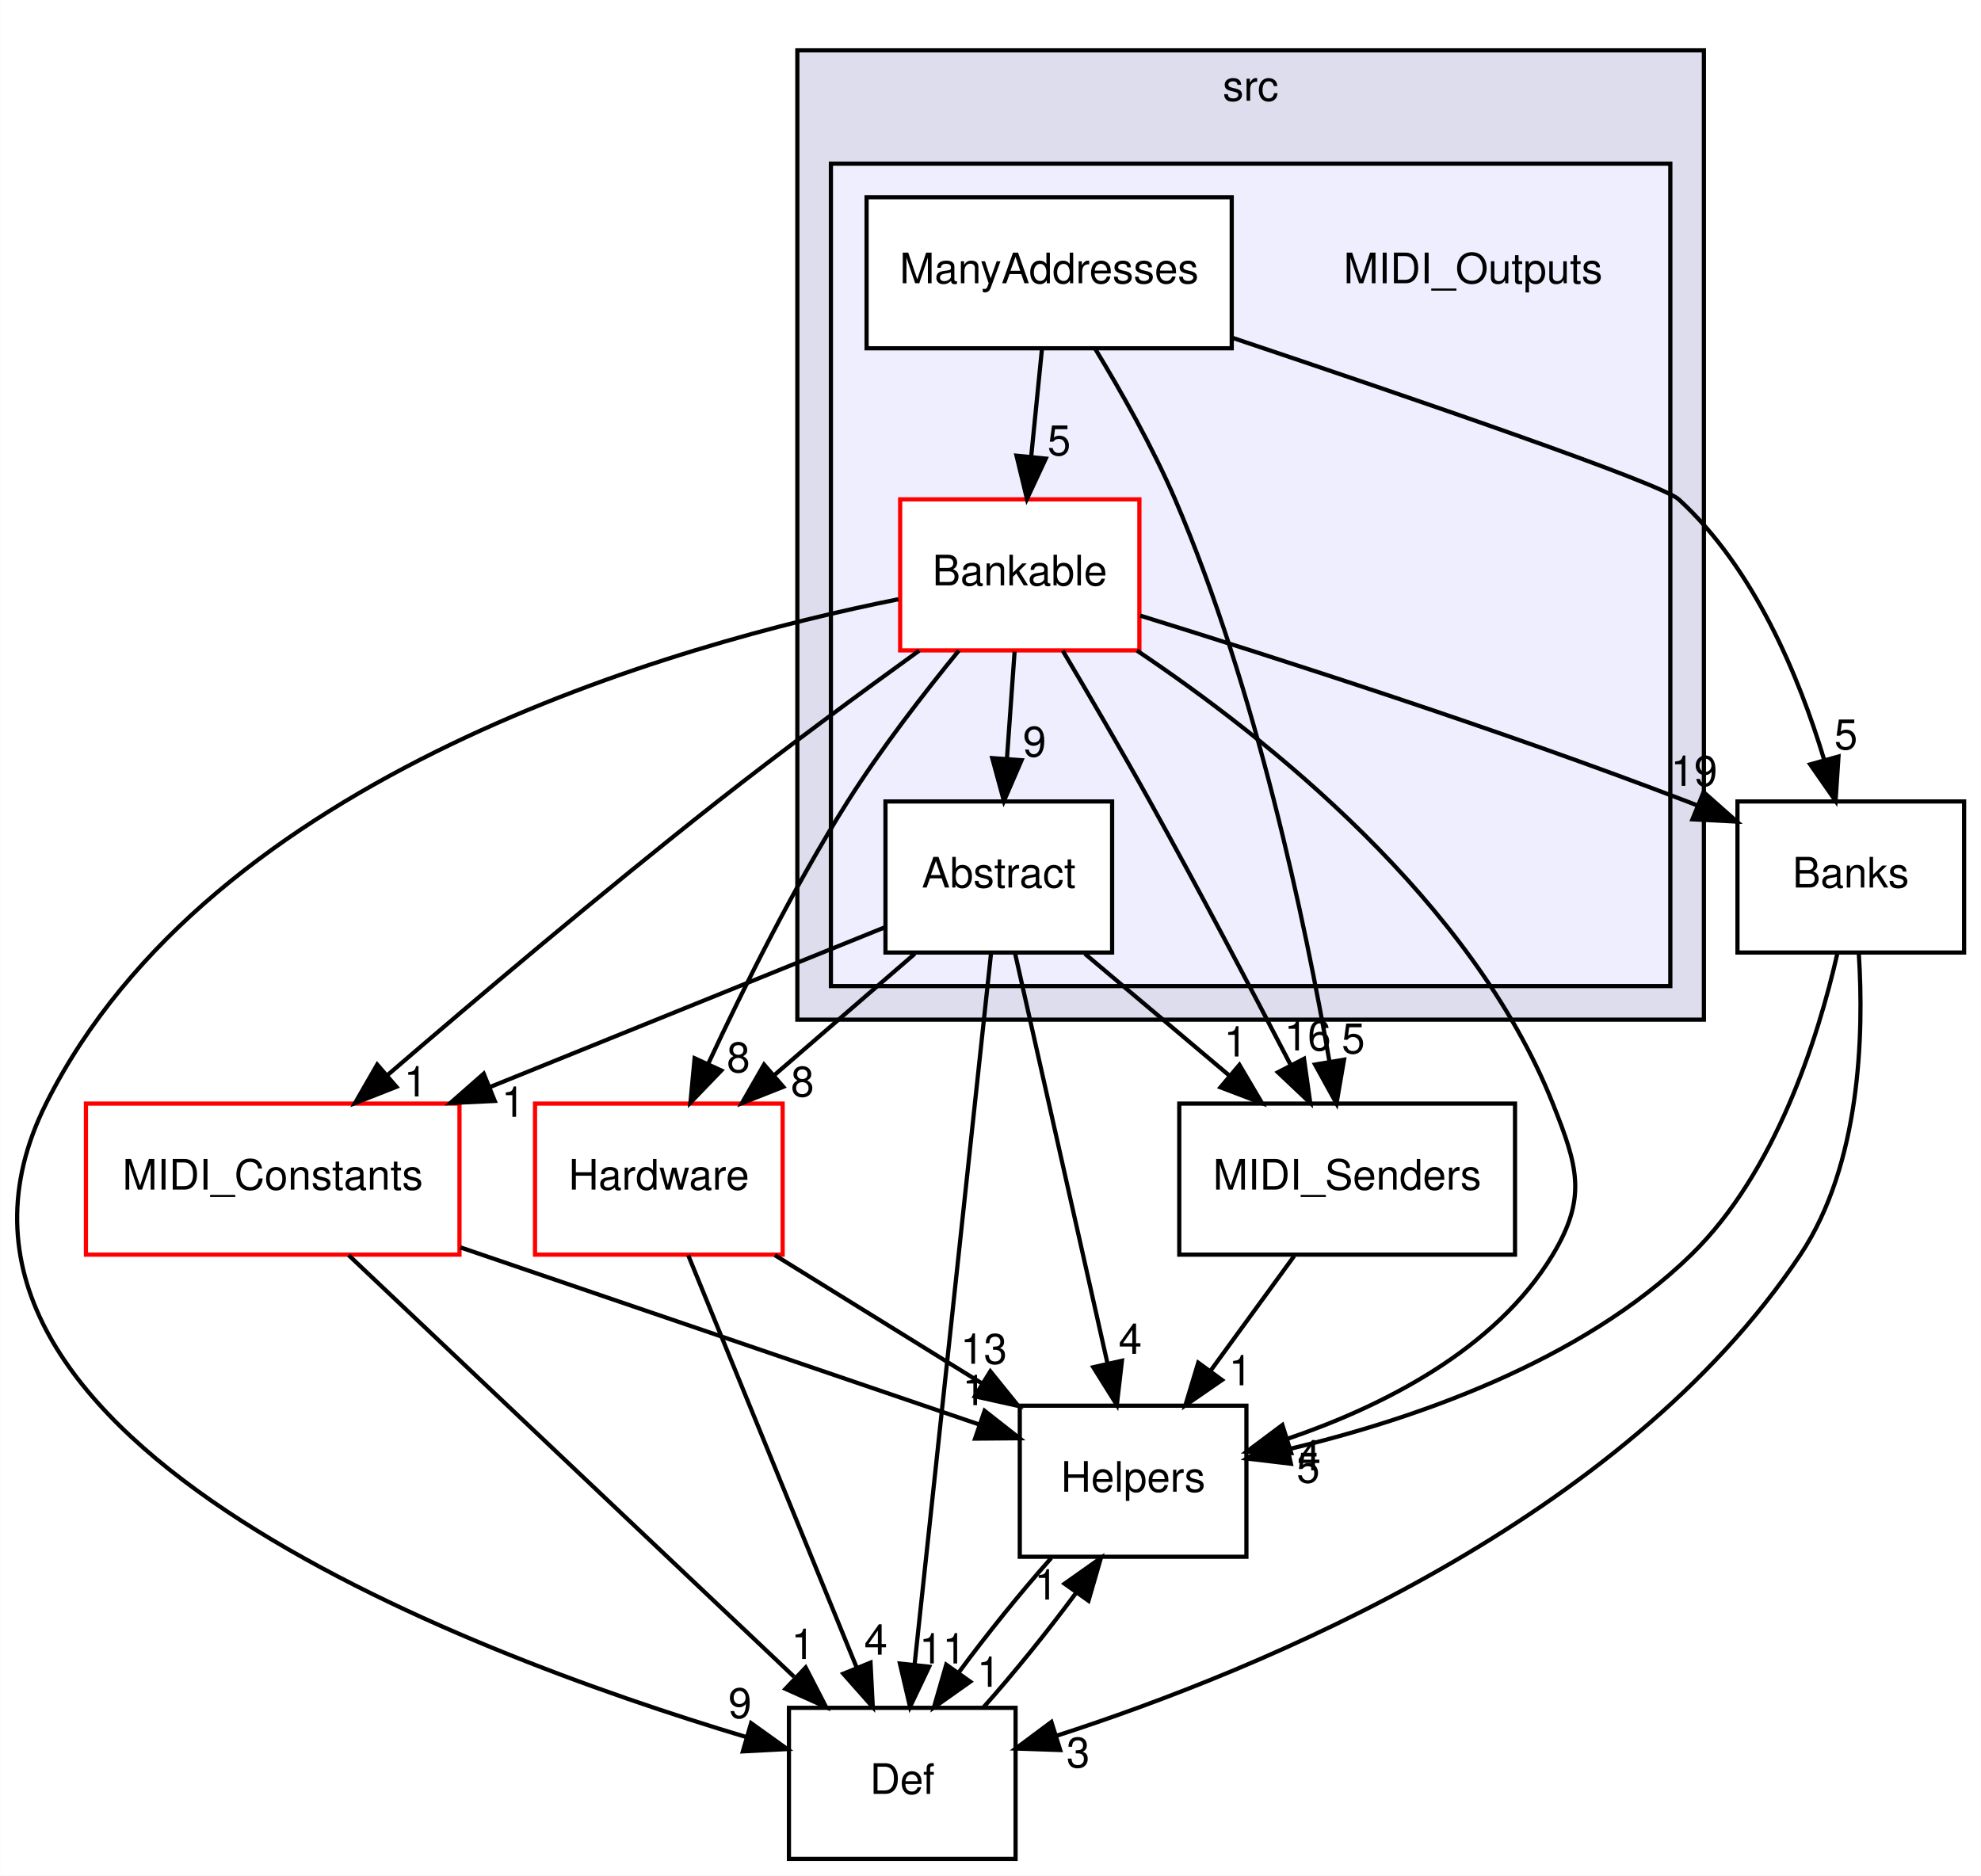
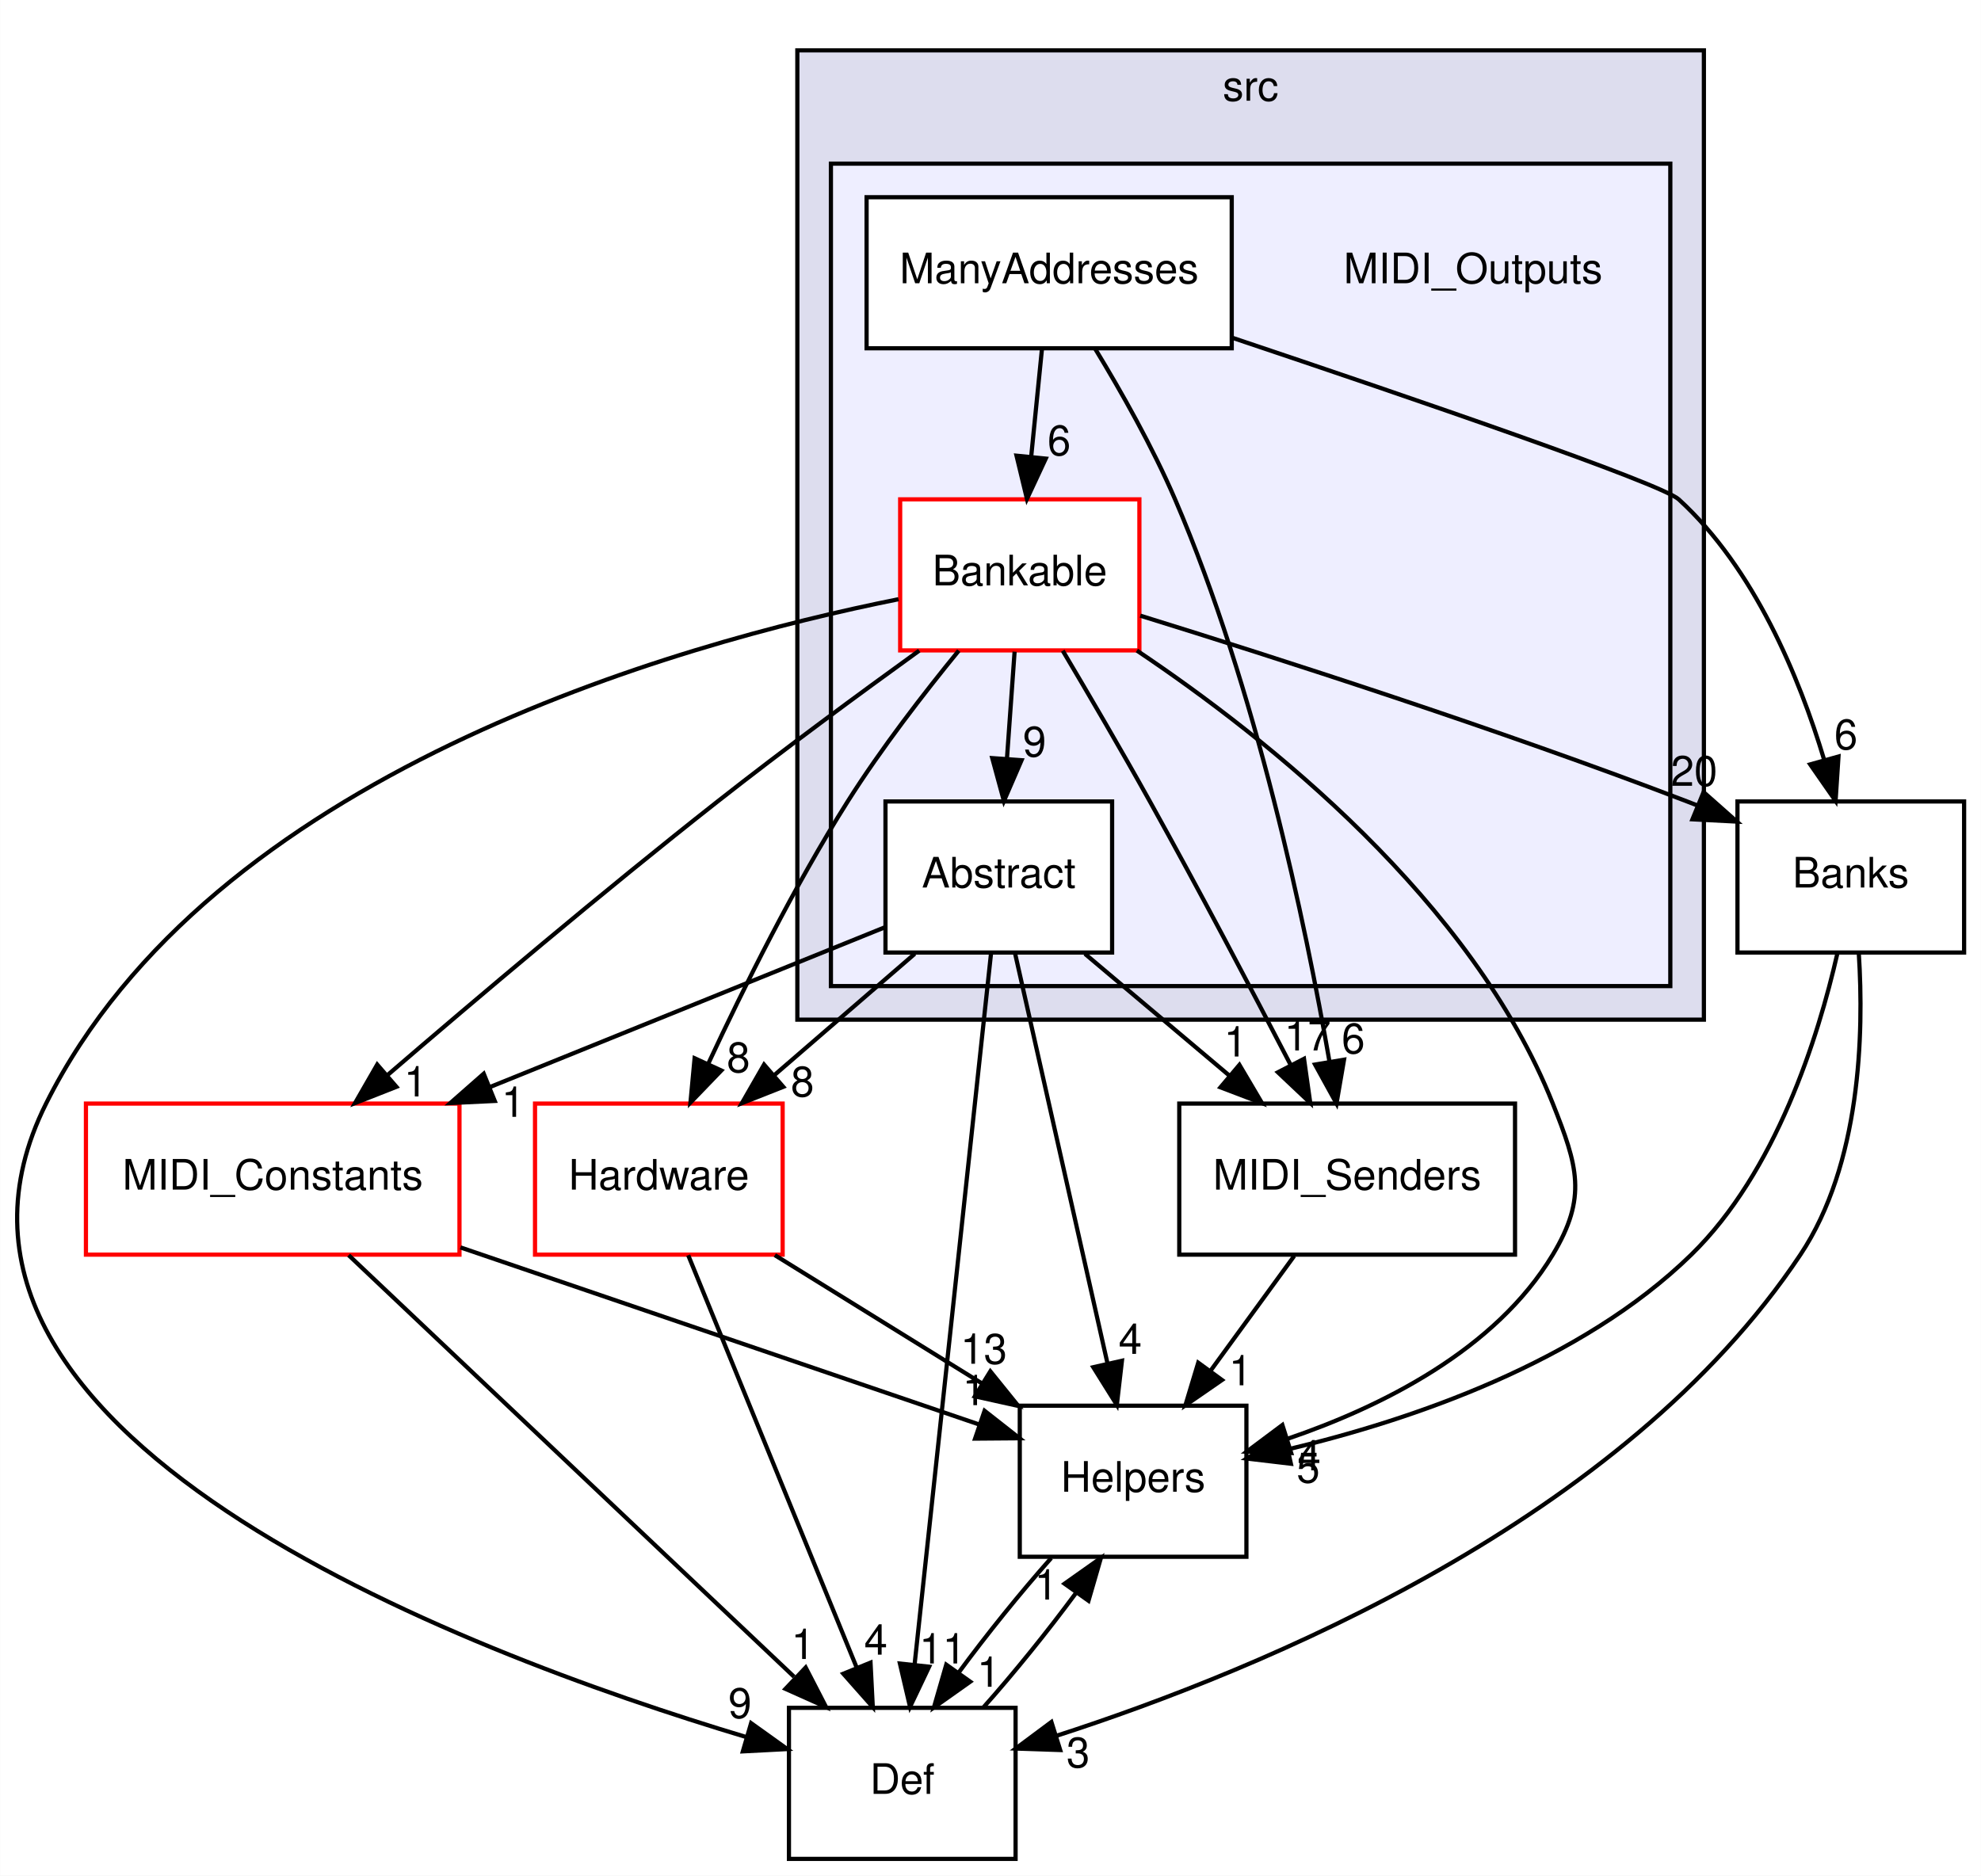
<svg xmlns="http://www.w3.org/2000/svg" xmlns:xlink="http://www.w3.org/1999/xlink" width="472pt" height="447pt" viewBox="0.00 0.00 471.96 447.00">
  <g id="graph0" class="graph" transform="scale(1 1) rotate(0) translate(4 443)">
    <polygon fill="white" stroke="none" points="-4,4 -4,-443 467.956,-443 467.956,4 -4,4" />
    <g id="clust1" class="cluster">
      <g id="a_clust1">
        <a xlink:href="dir_68267d1309a1af8e8297ef4c3efbcdba.html" target="_top" xlink:title="src">
          <polygon fill="#ddddee" stroke="black" points="185.956,-200 185.956,-431 401.956,-431 401.956,-200 185.956,-200" />
          <text text-anchor="middle" x="293.956" y="-419" font-family="Helvetica,sans-Serif" font-size="10.00">src</text>
        </a>
      </g>
    </g>
    <g id="clust2" class="cluster">
      <g id="a_clust2">
        <a xlink:href="dir_2203ff04ab105d4802e644d41d784e20.html" target="_top">
          <polygon fill="#eeeeff" stroke="black" points="193.956,-208 193.956,-404 393.956,-404 393.956,-208 193.956,-208" />
        </a>
      </g>
    </g>
    <g id="node1" class="node">
      <text text-anchor="middle" x="346.956" y="-375.5" font-family="Helvetica,sans-Serif" font-size="10.00">MIDI_Outputs</text>
    </g>
    <g id="node2" class="node">
      <g id="a_node2">
        <a xlink:href="dir_4c1305a51ad6ea1ac7063bb4084ac14b.html" target="_top" xlink:title="Abstract">
          <polygon fill="white" stroke="black" points="260.956,-252 206.956,-252 206.956,-216 260.956,-216 260.956,-252" />
          <text text-anchor="middle" x="233.956" y="-231.5" font-family="Helvetica,sans-Serif" font-size="10.00">Abstract</text>
        </a>
      </g>
    </g>
    <g id="node5" class="node">
      <g id="a_node5">
        <a xlink:href="dir_bba0a06b7c5bf1521d83c5188eb207fb.html" target="_top" xlink:title="Helpers">
          <polygon fill="none" stroke="black" points="292.956,-108 238.956,-108 238.956,-72 292.956,-72 292.956,-108" />
          <text text-anchor="middle" x="265.956" y="-87.5" font-family="Helvetica,sans-Serif" font-size="10.00">Helpers</text>
        </a>
      </g>
    </g>
    <g id="edge4" class="edge">
      <path fill="none" stroke="black" d="M237.816,-215.871C243.294,-191.564 253.377,-146.819 259.869,-118.013" />
      <polygon fill="black" stroke="black" points="263.299,-118.714 262.083,-108.189 256.47,-117.175 263.299,-118.714" />
      <g id="a_edge4-headlabel">
        <a xlink:href="dir_000025_000003.html" target="_top" xlink:title="4">
          <text text-anchor="middle" x="265.278" y="-120.345" font-family="Helvetica,sans-Serif" font-size="10.00">4</text>
        </a>
      </g>
    </g>
    <g id="node6" class="node">
      <g id="a_node6">
        <a xlink:href="dir_f5601f71f9b8dfdd9adc4acfaf93276a.html" target="_top" xlink:title="MIDI_Senders">
          <polygon fill="none" stroke="black" points="356.956,-180 276.956,-180 276.956,-144 356.956,-144 356.956,-180" />
          <text text-anchor="middle" x="316.956" y="-159.5" font-family="Helvetica,sans-Serif" font-size="10.00">MIDI_Senders</text>
        </a>
      </g>
    </g>
    <g id="edge5" class="edge">
      <path fill="none" stroke="black" d="M254.473,-215.697C264.826,-206.965 277.543,-196.24 288.795,-186.75" />
      <polygon fill="black" stroke="black" points="291.288,-189.227 296.675,-180.104 286.775,-183.876 291.288,-189.227" />
      <g id="a_edge5-headlabel">
        <a xlink:href="dir_000025_000017.html" target="_top" xlink:title="1">
          <text text-anchor="middle" x="290.37" y="-191.215" font-family="Helvetica,sans-Serif" font-size="10.00">1</text>
        </a>
      </g>
    </g>
    <g id="node7" class="node">
      <g id="a_node7">
        <a xlink:href="dir_c90f87021e89d05236fc514cb49c4dcf.html" target="_top" xlink:title="Def">
          <polygon fill="none" stroke="black" points="237.956,-36 183.956,-36 183.956,-0 237.956,-0 237.956,-36" />
          <text text-anchor="middle" x="210.956" y="-15.5" font-family="Helvetica,sans-Serif" font-size="10.00">Def</text>
        </a>
      </g>
    </g>
    <g id="edge6" class="edge">
      <path fill="none" stroke="black" d="M232.113,-215.849C228.135,-178.832 218.714,-91.181 213.9,-46.386" />
      <polygon fill="black" stroke="black" points="217.357,-45.801 212.808,-36.233 210.397,-46.549 217.357,-45.801" />
      <g id="a_edge6-headlabel">
        <a xlink:href="dir_000025_000014.html" target="_top" xlink:title="11">
          <text text-anchor="middle" x="220.564" y="-46.572" font-family="Helvetica,sans-Serif" font-size="10.00">11</text>
        </a>
      </g>
    </g>
    <g id="node8" class="node">
      <g id="a_node8">
        <a xlink:href="dir_d1912c7983f599f589f0119eae45b817.html" target="_top" xlink:title="MIDI_Constants">
          <polygon fill="white" stroke="red" points="105.456,-180 16.456,-180 16.456,-144 105.456,-144 105.456,-180" />
          <text text-anchor="middle" x="60.956" y="-159.5" font-family="Helvetica,sans-Serif" font-size="10.00">MIDI_Constants</text>
        </a>
      </g>
    </g>
    <g id="edge7" class="edge">
      <path fill="none" stroke="black" d="M206.925,-222.062C181.777,-211.887 143.632,-196.453 112.642,-183.913" />
      <polygon fill="black" stroke="black" points="113.86,-180.63 103.277,-180.124 111.234,-187.119 113.86,-180.63" />
      <g id="a_edge7-headlabel">
        <a xlink:href="dir_000025_000015.html" target="_top" xlink:title="1">
          <text text-anchor="middle" x="118.257" y="-176.847" font-family="Helvetica,sans-Serif" font-size="10.00">1</text>
        </a>
      </g>
    </g>
    <g id="node9" class="node">
      <g id="a_node9">
        <a xlink:href="dir_392e5fed41b2de721750e308647dcb9c.html" target="_top" xlink:title="Hardware">
          <polygon fill="white" stroke="red" points="182.456,-180 123.456,-180 123.456,-144 182.456,-144 182.456,-180" />
          <text text-anchor="middle" x="152.956" y="-159.5" font-family="Helvetica,sans-Serif" font-size="10.00">Hardware</text>
        </a>
      </g>
    </g>
    <g id="edge8" class="edge">
      <path fill="none" stroke="black" d="M213.934,-215.697C203.831,-206.965 191.42,-196.24 180.439,-186.75" />
      <polygon fill="black" stroke="black" points="182.603,-183.995 172.749,-180.104 178.026,-189.291 182.603,-183.995" />
      <g id="a_edge8-headlabel">
        <a xlink:href="dir_000025_000001.html" target="_top" xlink:title="8">
          <text text-anchor="middle" x="187.179" y="-181.697" font-family="Helvetica,sans-Serif" font-size="10.00">8</text>
        </a>
      </g>
    </g>
    <g id="node3" class="node">
      <g id="a_node3">
        <a xlink:href="dir_44ddf4232b360beb1a0694523e04aed4.html" target="_top" xlink:title="Bankable">
          <polygon fill="white" stroke="red" points="267.456,-324 210.456,-324 210.456,-288 267.456,-288 267.456,-324" />
          <text text-anchor="middle" x="238.956" y="-303.5" font-family="Helvetica,sans-Serif" font-size="10.00">Bankable</text>
        </a>
      </g>
    </g>
    <g id="edge11" class="edge">
      <path fill="none" stroke="black" d="M237.72,-287.697C237.169,-279.983 236.507,-270.712 235.893,-262.112" />
      <polygon fill="black" stroke="black" points="239.382,-261.83 235.178,-252.104 232.4,-262.328 239.382,-261.83" />
      <g id="a_edge11-headlabel">
        <a xlink:href="dir_000012_000025.html" target="_top" xlink:title="9">
          <text text-anchor="middle" x="242.47" y="-262.713" font-family="Helvetica,sans-Serif" font-size="10.00">9</text>
        </a>
      </g>
    </g>
    <g id="edge12" class="edge">
      <path fill="none" stroke="black" d="M266.853,-287.964C298.061,-267.037 346.755,-228.297 365.956,-180 371.868,-165.132 374.206,-157.709 365.956,-144 352.277,-121.269 325.21,-107.772 302.683,-100.092" />
      <polygon fill="black" stroke="black" points="303.627,-96.721 293.038,-97.054 301.524,-103.397 303.627,-96.721" />
      <g id="a_edge12-headlabel">
        <a xlink:href="dir_000012_000003.html" target="_top" xlink:title="4">
          <text text-anchor="middle" x="307.909" y="-92.593" font-family="Helvetica,sans-Serif" font-size="10.00">4</text>
        </a>
      </g>
    </g>
    <g id="edge13" class="edge">
      <path fill="none" stroke="black" d="M249.198,-287.922C255.332,-277.589 263.221,-264.111 269.956,-252 281.565,-231.127 294.176,-207.171 303.41,-189.375" />
      <polygon fill="black" stroke="black" points="306.68,-190.671 308.164,-180.18 300.462,-187.455 306.68,-190.671" />
      <g id="a_edge13-headlabel">
-         <a xlink:href="dir_000012_000017.html" target="_top" xlink:title="16">
-           <text text-anchor="middle" x="307.551" y="-192.668" font-family="Helvetica,sans-Serif" font-size="10.00">16</text>
+         <a xlink:href="dir_000012_000017.html" target="_top" xlink:title="17">
+           <text text-anchor="middle" x="307.551" y="-192.668" font-family="Helvetica,sans-Serif" font-size="10.00">17</text>
        </a>
      </g>
    </g>
    <g id="edge14" class="edge">
      <path fill="none" stroke="black" d="M210.072,-300.201C157.099,-289.597 46.241,-258.57 6.956,-180 -32.18,-101.728 105.094,-49.641 173.926,-28.993" />
      <polygon fill="black" stroke="black" points="174.941,-32.343 183.556,-26.175 172.975,-25.624 174.941,-32.343" />
      <g id="a_edge14-headlabel">
        <a xlink:href="dir_000012_000014.html" target="_top" xlink:title="9">
          <text text-anchor="middle" x="172.288" y="-33.577" font-family="Helvetica,sans-Serif" font-size="10.00">9</text>
        </a>
      </g>
    </g>
    <g id="edge15" class="edge">
      <path fill="none" stroke="black" d="M214.998,-287.95C200.853,-277.74 182.694,-264.379 166.956,-252 139.658,-230.528 109.396,-204.932 88.218,-186.713" />
      <polygon fill="black" stroke="black" points="90.429,-183.998 80.571,-180.116 85.856,-189.298 90.429,-183.998" />
      <g id="a_edge15-headlabel">
        <a xlink:href="dir_000012_000015.html" target="_top" xlink:title="1">
          <text text-anchor="middle" x="95.005" y="-181.697" font-family="Helvetica,sans-Serif" font-size="10.00">1</text>
        </a>
      </g>
    </g>
    <g id="edge16" class="edge">
      <path fill="none" stroke="black" d="M224.42,-287.943C216.157,-277.84 205.907,-264.59 197.956,-252 185.241,-231.866 173.2,-207.679 164.779,-189.604" />
      <polygon fill="black" stroke="black" points="167.842,-187.886 160.492,-180.255 161.479,-190.804 167.842,-187.886" />
      <g id="a_edge16-headlabel">
        <a xlink:href="dir_000012_000001.html" target="_top" xlink:title="8">
          <text text-anchor="middle" x="171.921" y="-187.47" font-family="Helvetica,sans-Serif" font-size="10.00">8</text>
        </a>
      </g>
    </g>
    <g id="node10" class="node">
      <g id="a_node10">
        <a xlink:href="dir_96809ae32da64306a703eb7e36380126.html" target="_top" xlink:title="Banks">
          <polygon fill="none" stroke="black" points="463.956,-252 409.956,-252 409.956,-216 463.956,-216 463.956,-252" />
          <text text-anchor="middle" x="436.956" y="-231.5" font-family="Helvetica,sans-Serif" font-size="10.00">Banks</text>
        </a>
      </g>
    </g>
    <g id="edge17" class="edge">
      <path fill="none" stroke="black" d="M267.663,-296.281C299.716,-286.349 352.997,-269.253 397.956,-252 398.801,-251.676 399.654,-251.344 400.513,-251.005" />
      <polygon fill="black" stroke="black" points="401.879,-254.228 409.809,-247.202 399.229,-247.749 401.879,-254.228" />
      <g id="a_edge17-headlabel">
-         <a xlink:href="dir_000012_000007.html" target="_top" xlink:title="19">
-           <text text-anchor="middle" x="399.627" y="-255.717" font-family="Helvetica,sans-Serif" font-size="10.00">19</text>
+         <a xlink:href="dir_000012_000007.html" target="_top" xlink:title="20">
+           <text text-anchor="middle" x="399.627" y="-255.717" font-family="Helvetica,sans-Serif" font-size="10.00">20</text>
        </a>
      </g>
    </g>
    <g id="node4" class="node">
      <g id="a_node4">
        <a xlink:href="dir_747bc17fb300c5648fb2e0dea323e5fb.html" target="_top" xlink:title="ManyAddresses">
          <polygon fill="white" stroke="black" points="289.456,-396 202.456,-396 202.456,-360 289.456,-360 289.456,-396" />
          <text text-anchor="middle" x="245.956" y="-375.5" font-family="Helvetica,sans-Serif" font-size="10.00">ManyAddresses</text>
        </a>
      </g>
    </g>
    <g id="edge2" class="edge">
      <path fill="none" stroke="black" d="M244.226,-359.697C243.455,-351.983 242.528,-342.712 241.668,-334.112" />
      <polygon fill="black" stroke="black" points="245.145,-333.706 240.667,-324.104 238.179,-334.403 245.145,-333.706" />
      <g id="a_edge2-headlabel">
-         <a xlink:href="dir_000013_000012.html" target="_top" xlink:title="5">
-           <text text-anchor="middle" x="248.327" y="-334.501" font-family="Helvetica,sans-Serif" font-size="10.00">5</text>
+         <a xlink:href="dir_000013_000012.html" target="_top" xlink:title="6">
+           <text text-anchor="middle" x="248.327" y="-334.501" font-family="Helvetica,sans-Serif" font-size="10.00">6</text>
        </a>
      </g>
    </g>
    <g id="edge1" class="edge">
      <path fill="none" stroke="black" d="M256.949,-359.826C263.114,-349.685 270.614,-336.435 275.956,-324 295.291,-279 307.015,-222.863 312.718,-190.161" />
      <polygon fill="black" stroke="black" points="316.216,-190.461 314.423,-180.019 309.313,-189.3 316.216,-190.461" />
      <g id="a_edge1-headlabel">
-         <a xlink:href="dir_000013_000017.html" target="_top" xlink:title="5">
-           <text text-anchor="middle" x="318.42" y="-191.977" font-family="Helvetica,sans-Serif" font-size="10.00">5</text>
+         <a xlink:href="dir_000013_000017.html" target="_top" xlink:title="6">
+           <text text-anchor="middle" x="318.42" y="-191.977" font-family="Helvetica,sans-Serif" font-size="10.00">6</text>
        </a>
      </g>
    </g>
    <g id="edge3" class="edge">
      <path fill="none" stroke="black" d="M289.709,-362.467C332.489,-348.117 391.811,-327.78 395.956,-324 413.964,-307.579 424.656,-281.666 430.582,-262.027" />
      <polygon fill="black" stroke="black" points="434.025,-262.71 433.33,-252.138 427.28,-260.836 434.025,-262.71" />
      <g id="a_edge3-headlabel">
-         <a xlink:href="dir_000013_000007.html" target="_top" xlink:title="5">
-           <text text-anchor="middle" x="435.798" y="-264.434" font-family="Helvetica,sans-Serif" font-size="10.00">5</text>
+         <a xlink:href="dir_000013_000007.html" target="_top" xlink:title="6">
+           <text text-anchor="middle" x="435.798" y="-264.434" font-family="Helvetica,sans-Serif" font-size="10.00">6</text>
        </a>
      </g>
    </g>
    <g id="edge9" class="edge">
      <path fill="none" stroke="black" d="M246.445,-71.697C239.136,-63.474 231.085,-53.483 224.41,-44.421" />
      <polygon fill="black" stroke="black" points="227.146,-42.229 218.5,-36.104 221.44,-46.283 227.146,-42.229" />
      <g id="a_edge9-headlabel">
        <a xlink:href="dir_000003_000014.html" target="_top" xlink:title="1">
          <text text-anchor="middle" x="231.542" y="-41.014" font-family="Helvetica,sans-Serif" font-size="10.00">1</text>
        </a>
      </g>
    </g>
    <g id="edge10" class="edge">
      <path fill="none" stroke="black" d="M304.35,-143.697C298.359,-135.474 291.08,-125.483 284.477,-116.421" />
      <polygon fill="black" stroke="black" points="287.136,-114.126 278.418,-108.104 281.478,-118.248 287.136,-114.126" />
      <g id="a_edge10-headlabel">
        <a xlink:href="dir_000017_000003.html" target="_top" xlink:title="1">
          <text text-anchor="middle" x="291.547" y="-112.859" font-family="Helvetica,sans-Serif" font-size="10.00">1</text>
        </a>
      </g>
    </g>
    <g id="edge18" class="edge">
      <path fill="none" stroke="black" d="M230.29,-36.104C237.587,-44.298 245.643,-54.282 252.341,-63.359" />
      <polygon fill="black" stroke="black" points="249.626,-65.58 258.277,-71.697 255.328,-61.52 249.626,-65.58" />
      <g id="a_edge18-headlabel">
        <a xlink:href="dir_000014_000003.html" target="_top" xlink:title="1">
          <text text-anchor="middle" x="245.228" y="-61.799" font-family="Helvetica,sans-Serif" font-size="10.00">1</text>
        </a>
      </g>
    </g>
    <g id="edge19" class="edge">
      <path fill="none" stroke="black" d="M105.691,-145.725C142.684,-133.093 194.582,-115.372 229.189,-103.555" />
      <polygon fill="black" stroke="black" points="230.568,-106.782 238.9,-100.239 228.306,-100.158 230.568,-106.782" />
      <g id="a_edge19-headlabel">
        <a xlink:href="dir_000015_000003.html" target="_top" xlink:title="1">
          <text text-anchor="middle" x="228.084" y="-108.131" font-family="Helvetica,sans-Serif" font-size="10.00">1</text>
        </a>
      </g>
    </g>
    <g id="edge20" class="edge">
      <path fill="none" stroke="black" d="M79.05,-143.871C105.516,-118.817 154.916,-72.052 185.175,-43.406" />
      <polygon fill="black" stroke="black" points="187.943,-45.606 192.799,-36.189 183.13,-40.522 187.943,-45.606" />
      <g id="a_edge20-headlabel">
        <a xlink:href="dir_000015_000014.html" target="_top" xlink:title="1">
          <text text-anchor="middle" x="187.284" y="-47.639" font-family="Helvetica,sans-Serif" font-size="10.00">1</text>
        </a>
      </g>
    </g>
    <g id="edge21" class="edge">
      <path fill="none" stroke="black" d="M180.599,-143.876C195.484,-134.655 214.022,-123.172 230.015,-113.265" />
      <polygon fill="black" stroke="black" points="231.941,-116.189 238.599,-107.947 228.255,-110.238 231.941,-116.189" />
      <g id="a_edge21-headlabel">
        <a xlink:href="dir_000001_000003.html" target="_top" xlink:title="13">
          <text text-anchor="middle" x="230.38" y="-117.995" font-family="Helvetica,sans-Serif" font-size="10.00">13</text>
        </a>
      </g>
    </g>
    <g id="edge22" class="edge">
      <path fill="none" stroke="black" d="M159.953,-143.871C169.925,-119.457 188.318,-74.426 200.077,-45.635" />
      <polygon fill="black" stroke="black" points="203.394,-46.77 203.935,-36.189 196.914,-44.123 203.394,-46.77" />
      <g id="a_edge22-headlabel">
        <a xlink:href="dir_000001_000014.html" target="_top" xlink:title="4">
          <text text-anchor="middle" x="204.664" y="-48.672" font-family="Helvetica,sans-Serif" font-size="10.00">4</text>
        </a>
      </g>
    </g>
    <g id="edge23" class="edge">
      <path fill="none" stroke="black" d="M433.733,-215.669C429.209,-195.883 419.156,-163.714 398.956,-144 372.622,-118.298 332.266,-104.598 302.914,-97.614" />
      <polygon fill="black" stroke="black" points="303.553,-94.171 293.031,-95.415 302.032,-101.004 303.553,-94.171" />
      <g id="a_edge23-headlabel">
        <a xlink:href="dir_000007_000003.html" target="_top" xlink:title="5">
          <text text-anchor="middle" x="307.678" y="-89.68" font-family="Helvetica,sans-Serif" font-size="10.00">5</text>
        </a>
      </g>
    </g>
    <g id="edge24" class="edge">
      <path fill="none" stroke="black" d="M438.87,-215.721C440.09,-196.567 439.304,-165.54 424.956,-144 382.78,-80.682 296.775,-45.199 247.606,-29.305" />
      <polygon fill="black" stroke="black" points="248.584,-25.944 237.995,-26.297 246.492,-32.624 248.584,-25.944" />
      <g id="a_edge24-headlabel">
        <a xlink:href="dir_000007_000014.html" target="_top" xlink:title="3">
          <text text-anchor="middle" x="252.862" y="-21.808" font-family="Helvetica,sans-Serif" font-size="10.00">3</text>
        </a>
      </g>
    </g>
  </g>
</svg>
